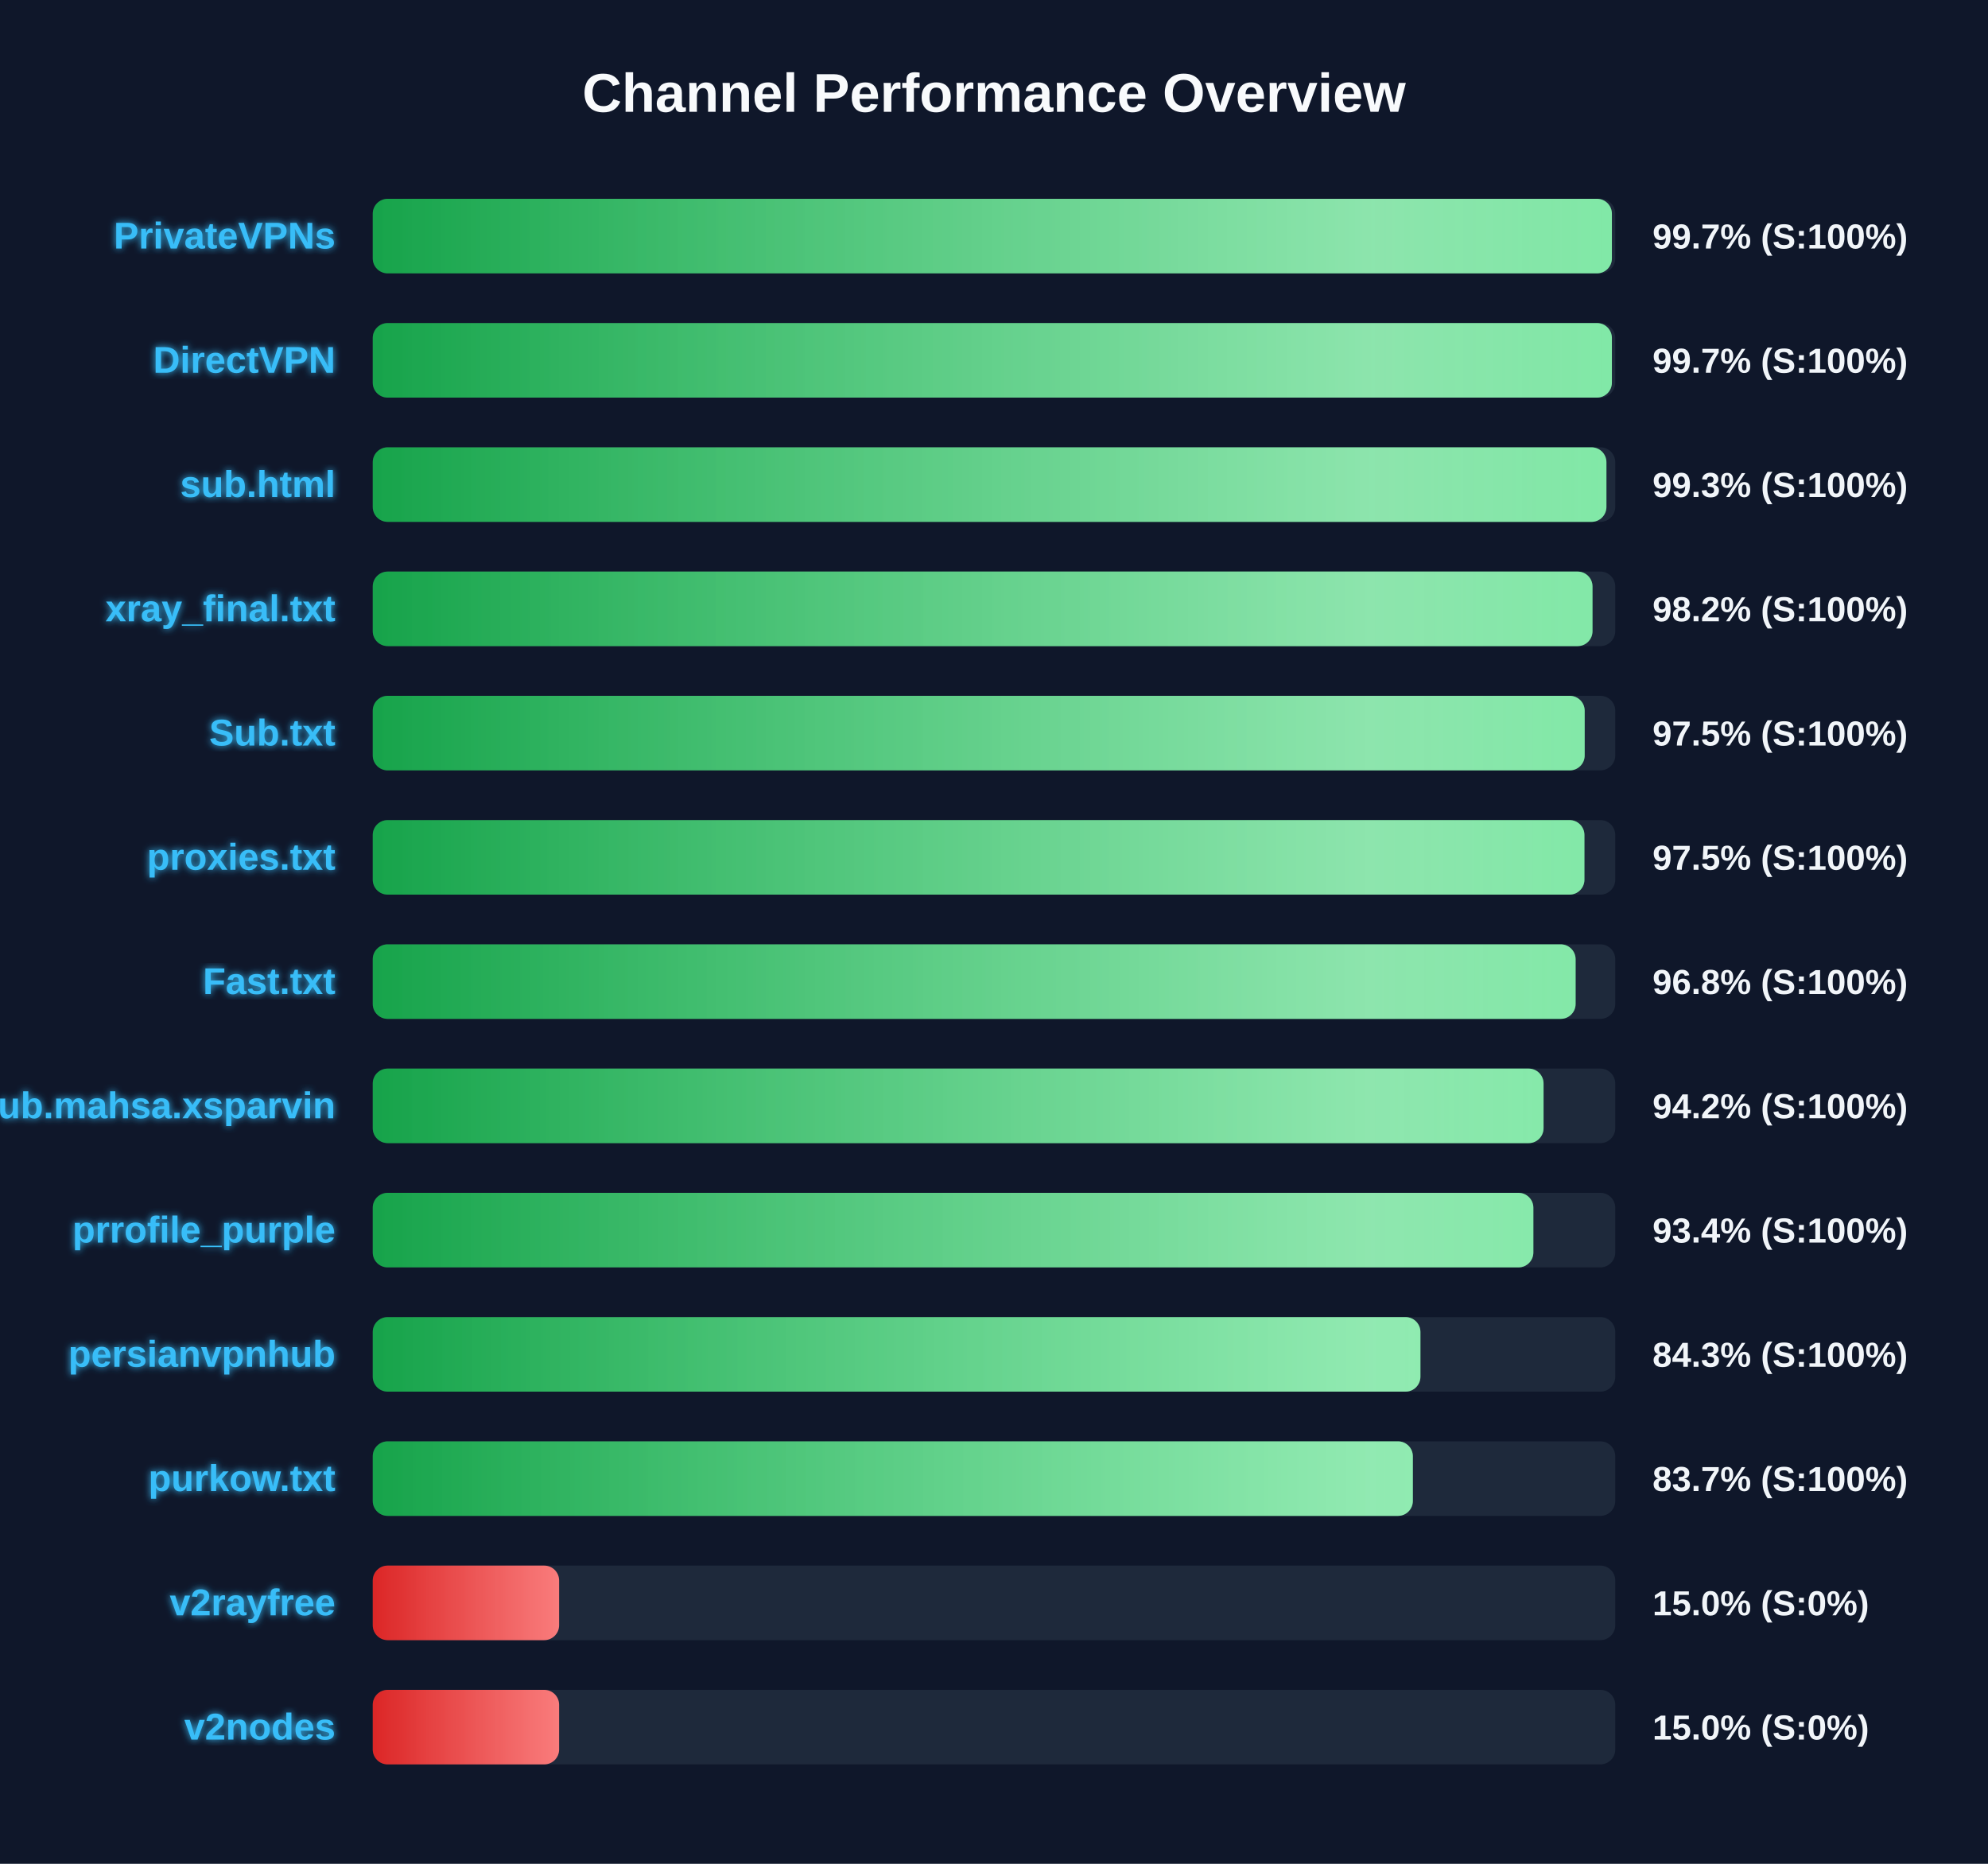
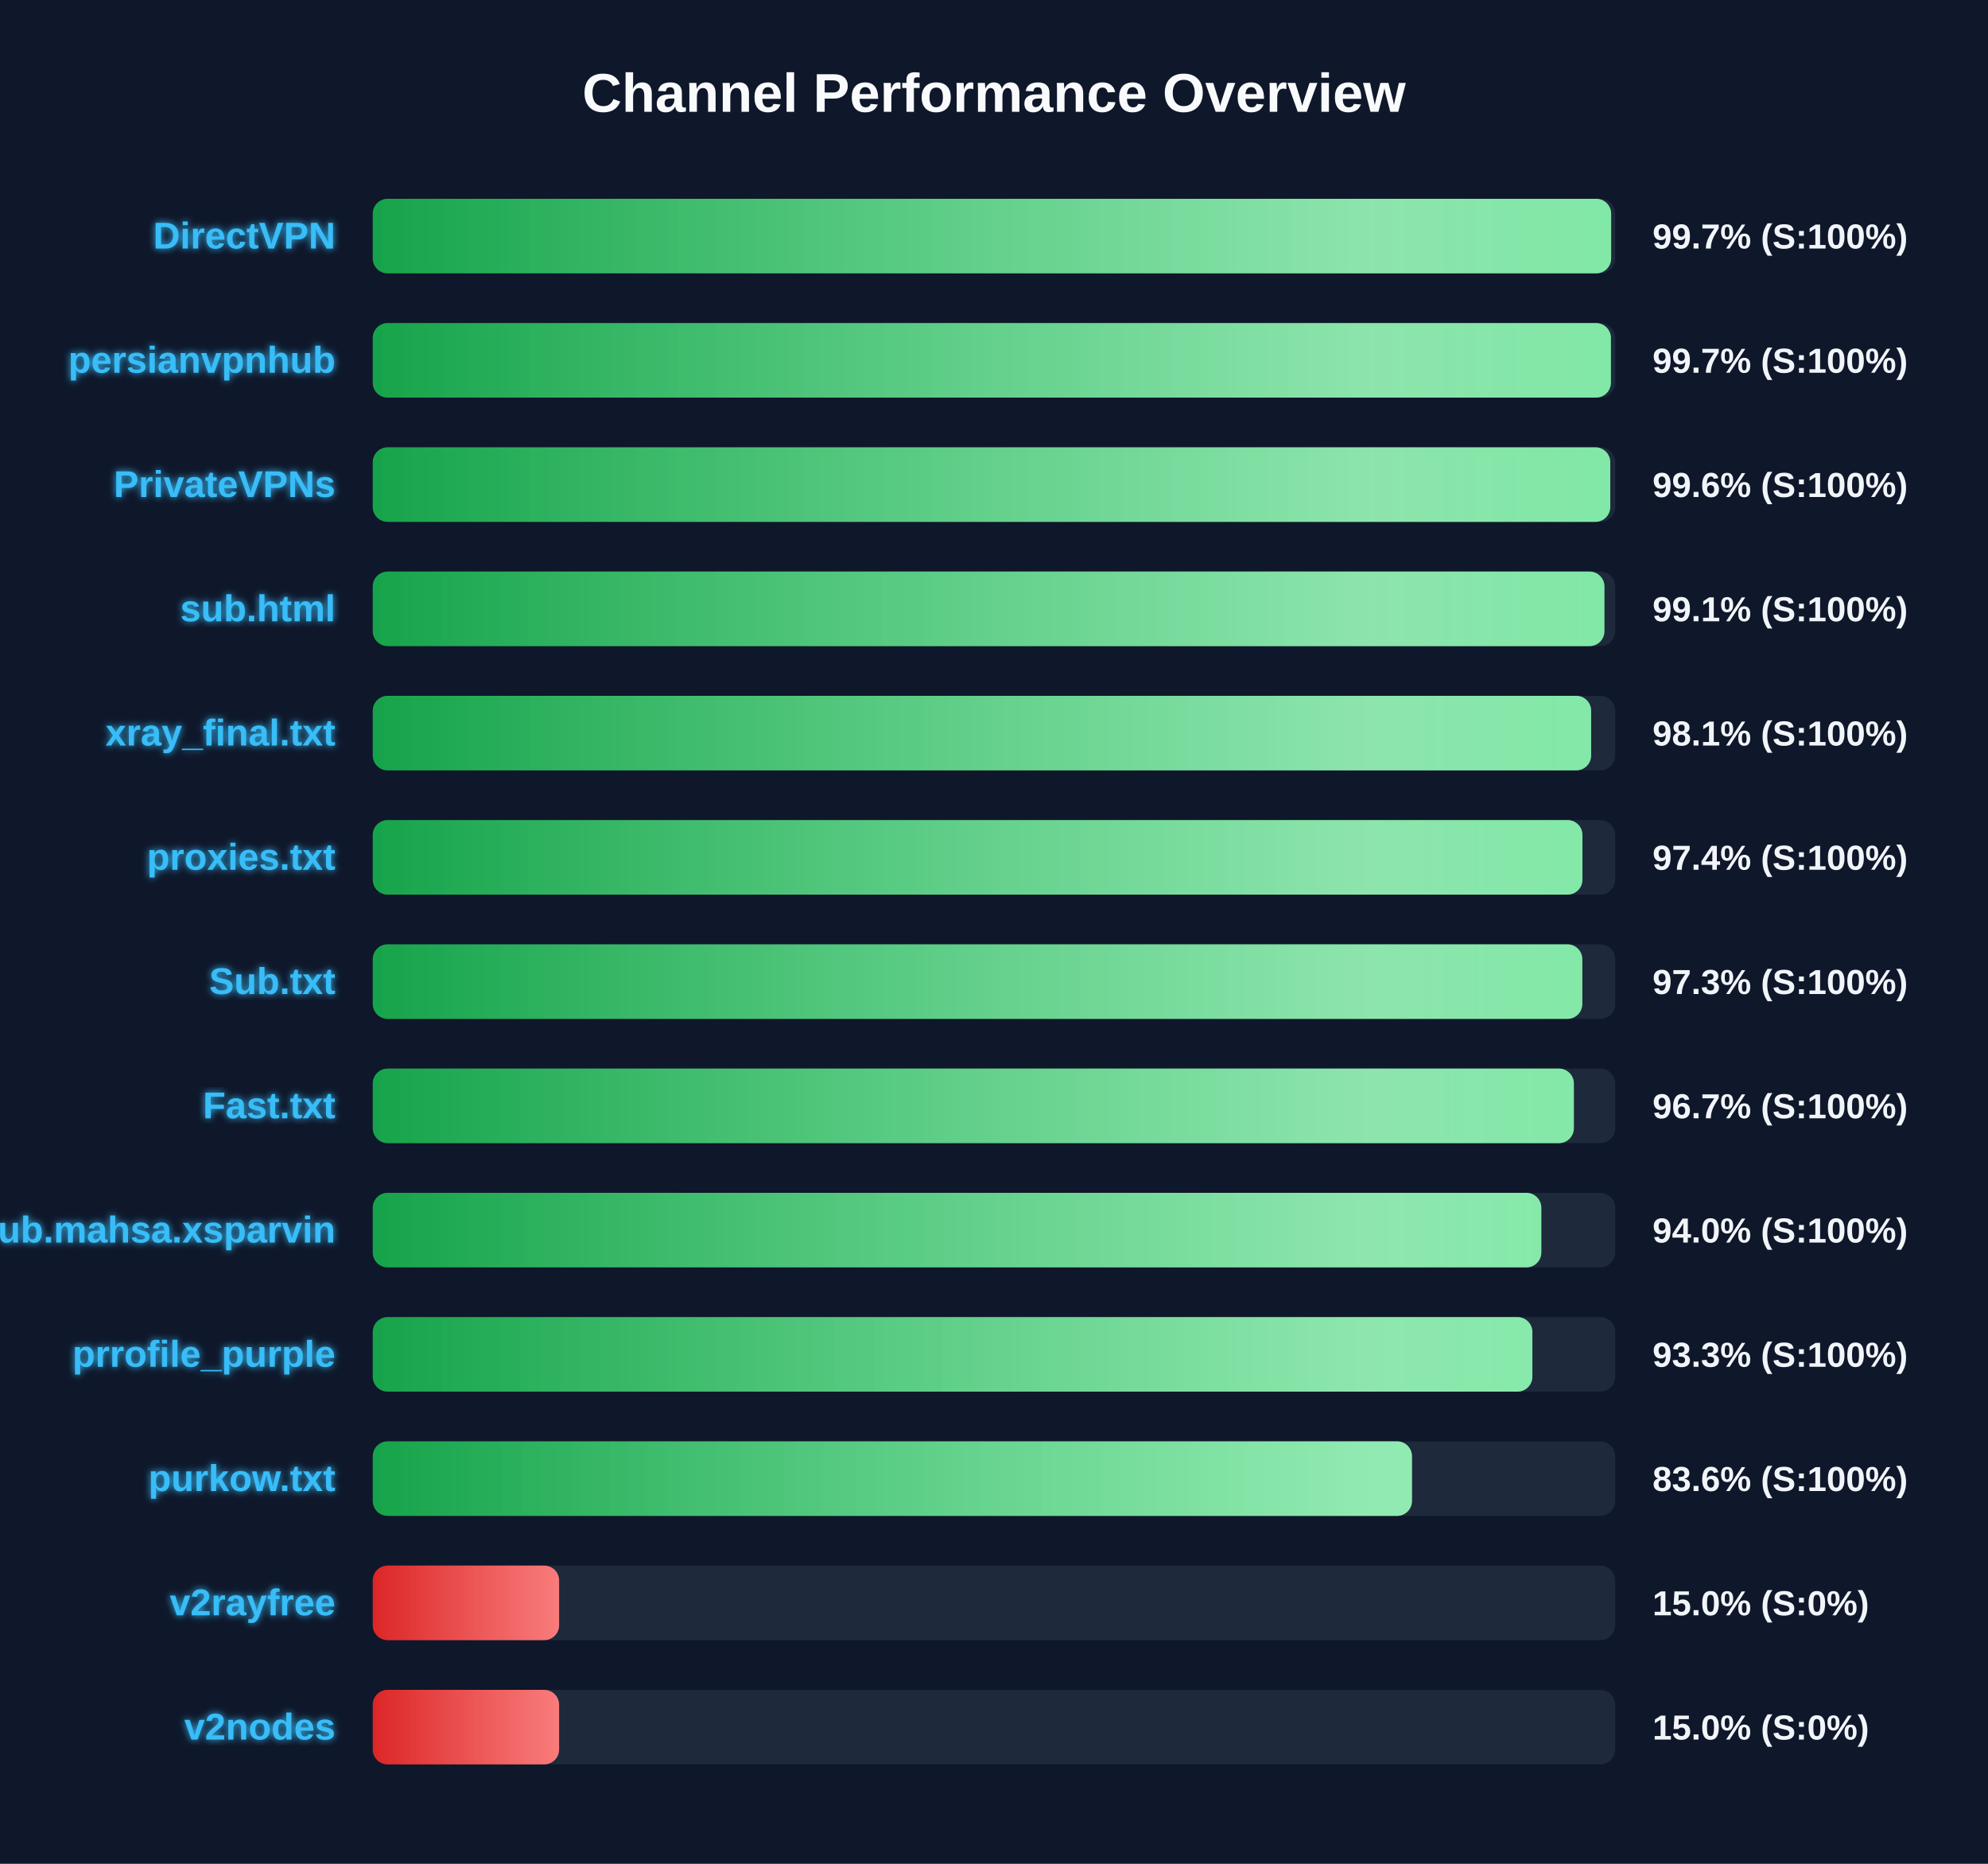
<svg xmlns="http://www.w3.org/2000/svg" width="800" height="750" version="1.1">
  <defs>
    <linearGradient id="grad-green" x1="0%" y1="0%" x2="100%" y2="0%">
      <stop offset="0%" stop-color="#16a34a" />
      <stop offset="100%" stop-color="#4ade80" />
    </linearGradient>
    <linearGradient id="grad-yellow" x1="0%" y1="0%" x2="100%" y2="0%">
      <stop offset="0%" stop-color="#ca8a04" />
      <stop offset="100%" stop-color="#fde047" />
    </linearGradient>
    <linearGradient id="grad-red" x1="0%" y1="0%" x2="100%" y2="0%">
      <stop offset="0%" stop-color="#dc2626" />
      <stop offset="100%" stop-color="#f87171" />
    </linearGradient>
    <linearGradient id="shimmer" x1="0%" y1="0%" x2="100%" y2="0%">
      <stop offset="0%" stop-color="rgba(255,255,255,0)" />
      <stop offset="50%" stop-color="rgba(255,255,255,0.4)" />
      <stop offset="100%" stop-color="rgba(255,255,255,0)" />
    </linearGradient>
    <filter id="glow" x="-20%" y="-20%" width="140%" height="140%">
      <feGaussianBlur stdDeviation="1.5" result="blur" />
      <feComposite in="SourceGraphic" in2="blur" operator="over" />
    </filter>
  </defs>
  <style>
        .bg-rect { fill: #0f172a; }
        .title { font: bold 22px 'Segoe UI', Arial, sans-serif; fill: #f8fafc; }
        .row { font: bold 15px 'Segoe UI', Arial, sans-serif; fill: #38bdf8; filter: url(#glow); }
        .score { font: bold 14px 'Segoe UI', Arial, sans-serif; fill: #f1f5f9; }
        @keyframes shimmer-anim {
            0% { transform: translateX(-100%); }
            100% { transform: translateX(200%); }
        }
        .shimmer-rect {
            animation: shimmer-anim 2.5s infinite linear;
        }
    </style>
  <rect width="100%" height="100%" class="bg-rect" />
  <text x="400" y="45" text-anchor="middle" class="title">Channel Performance Overview</text>
  <rect x="150" y="80" width="500" height="30" fill="#1e293b" rx="6" />
  <clipPath id="clip-0">
-     <rect x="150" y="80" width="498.65" height="30" rx="6" />
+     <rect x="150" y="80" width="498.35" height="30" rx="6" />
  </clipPath>
-   <rect x="150" y="80" width="498.65" height="30" fill="url(#grad-green)" rx="6" />
+   <rect x="150" y="80" width="498.35" height="30" fill="url(#grad-green)" rx="6" />
  <g clip-path="url(#clip-0)">
    <rect x="150" y="80" width="100%" height="30" fill="url(#shimmer)" class="shimmer-rect" />
  </g>
-   <text x="135" y="100" text-anchor="end" class="row">PrivateVPNs</text>
+   <text x="135" y="100" text-anchor="end" class="row">DirectVPN</text>
  <text x="665" y="100" text-anchor="start" class="score">99.7% (S:100%)</text>
  <rect x="150" y="130" width="500" height="30" fill="#1e293b" rx="6" />
  <clipPath id="clip-1">
-     <rect x="150" y="130" width="498.65" height="30" rx="6" />
+     <rect x="150" y="130" width="498.25" height="30" rx="6" />
  </clipPath>
-   <rect x="150" y="130" width="498.65" height="30" fill="url(#grad-green)" rx="6" />
+   <rect x="150" y="130" width="498.25" height="30" fill="url(#grad-green)" rx="6" />
  <g clip-path="url(#clip-1)">
    <rect x="150" y="130" width="100%" height="30" fill="url(#shimmer)" class="shimmer-rect" />
  </g>
-   <text x="135" y="150" text-anchor="end" class="row">DirectVPN</text>
+   <text x="135" y="150" text-anchor="end" class="row">persianvpnhub</text>
  <text x="665" y="150" text-anchor="start" class="score">99.7% (S:100%)</text>
  <rect x="150" y="180" width="500" height="30" fill="#1e293b" rx="6" />
  <clipPath id="clip-2">
-     <rect x="150" y="180" width="496.45" height="30" rx="6" />
+     <rect x="150" y="180" width="498.0" height="30" rx="6" />
  </clipPath>
-   <rect x="150" y="180" width="496.45" height="30" fill="url(#grad-green)" rx="6" />
+   <rect x="150" y="180" width="498.0" height="30" fill="url(#grad-green)" rx="6" />
  <g clip-path="url(#clip-2)">
    <rect x="150" y="180" width="100%" height="30" fill="url(#shimmer)" class="shimmer-rect" />
  </g>
-   <text x="135" y="200" text-anchor="end" class="row">sub.html</text>
-   <text x="665" y="200" text-anchor="start" class="score">99.3% (S:100%)</text>
+   <text x="135" y="200" text-anchor="end" class="row">PrivateVPNs</text>
+   <text x="665" y="200" text-anchor="start" class="score">99.6% (S:100%)</text>
  <rect x="150" y="230" width="500" height="30" fill="#1e293b" rx="6" />
  <clipPath id="clip-3">
-     <rect x="150" y="230" width="490.85" height="30" rx="6" />
+     <rect x="150" y="230" width="495.65" height="30" rx="6" />
  </clipPath>
-   <rect x="150" y="230" width="490.85" height="30" fill="url(#grad-green)" rx="6" />
+   <rect x="150" y="230" width="495.65" height="30" fill="url(#grad-green)" rx="6" />
  <g clip-path="url(#clip-3)">
    <rect x="150" y="230" width="100%" height="30" fill="url(#shimmer)" class="shimmer-rect" />
  </g>
-   <text x="135" y="250" text-anchor="end" class="row">xray_final.txt</text>
-   <text x="665" y="250" text-anchor="start" class="score">98.2% (S:100%)</text>
+   <text x="135" y="250" text-anchor="end" class="row">sub.html</text>
+   <text x="665" y="250" text-anchor="start" class="score">99.1% (S:100%)</text>
  <rect x="150" y="280" width="500" height="30" fill="#1e293b" rx="6" />
  <clipPath id="clip-4">
-     <rect x="150" y="280" width="487.7" height="30" rx="6" />
+     <rect x="150" y="280" width="490.3" height="30" rx="6" />
  </clipPath>
-   <rect x="150" y="280" width="487.7" height="30" fill="url(#grad-green)" rx="6" />
+   <rect x="150" y="280" width="490.3" height="30" fill="url(#grad-green)" rx="6" />
  <g clip-path="url(#clip-4)">
    <rect x="150" y="280" width="100%" height="30" fill="url(#shimmer)" class="shimmer-rect" />
  </g>
-   <text x="135" y="300" text-anchor="end" class="row">Sub.txt</text>
-   <text x="665" y="300" text-anchor="start" class="score">97.5% (S:100%)</text>
+   <text x="135" y="300" text-anchor="end" class="row">xray_final.txt</text>
+   <text x="665" y="300" text-anchor="start" class="score">98.1% (S:100%)</text>
  <rect x="150" y="330" width="500" height="30" fill="#1e293b" rx="6" />
  <clipPath id="clip-5">
-     <rect x="150" y="330" width="487.6" height="30" rx="6" />
+     <rect x="150" y="330" width="486.8" height="30" rx="6" />
  </clipPath>
-   <rect x="150" y="330" width="487.6" height="30" fill="url(#grad-green)" rx="6" />
+   <rect x="150" y="330" width="486.8" height="30" fill="url(#grad-green)" rx="6" />
  <g clip-path="url(#clip-5)">
    <rect x="150" y="330" width="100%" height="30" fill="url(#shimmer)" class="shimmer-rect" />
  </g>
  <text x="135" y="350" text-anchor="end" class="row">proxies.txt</text>
-   <text x="665" y="350" text-anchor="start" class="score">97.5% (S:100%)</text>
+   <text x="665" y="350" text-anchor="start" class="score">97.4% (S:100%)</text>
  <rect x="150" y="380" width="500" height="30" fill="#1e293b" rx="6" />
  <clipPath id="clip-6">
-     <rect x="150" y="380" width="484.05" height="30" rx="6" />
+     <rect x="150" y="380" width="486.75" height="30" rx="6" />
  </clipPath>
-   <rect x="150" y="380" width="484.05" height="30" fill="url(#grad-green)" rx="6" />
+   <rect x="150" y="380" width="486.75" height="30" fill="url(#grad-green)" rx="6" />
  <g clip-path="url(#clip-6)">
    <rect x="150" y="380" width="100%" height="30" fill="url(#shimmer)" class="shimmer-rect" />
  </g>
-   <text x="135" y="400" text-anchor="end" class="row">Fast.txt</text>
-   <text x="665" y="400" text-anchor="start" class="score">96.8% (S:100%)</text>
+   <text x="135" y="400" text-anchor="end" class="row">Sub.txt</text>
+   <text x="665" y="400" text-anchor="start" class="score">97.3% (S:100%)</text>
  <rect x="150" y="430" width="500" height="30" fill="#1e293b" rx="6" />
  <clipPath id="clip-7">
-     <rect x="150" y="430" width="471.15" height="30" rx="6" />
+     <rect x="150" y="430" width="483.35" height="30" rx="6" />
  </clipPath>
-   <rect x="150" y="430" width="471.15" height="30" fill="url(#grad-green)" rx="6" />
+   <rect x="150" y="430" width="483.35" height="30" fill="url(#grad-green)" rx="6" />
  <g clip-path="url(#clip-7)">
    <rect x="150" y="430" width="100%" height="30" fill="url(#shimmer)" class="shimmer-rect" />
  </g>
-   <text x="135" y="450" text-anchor="end" class="row">Sub.mahsa.xsparvin</text>
-   <text x="665" y="450" text-anchor="start" class="score">94.2% (S:100%)</text>
+   <text x="135" y="450" text-anchor="end" class="row">Fast.txt</text>
+   <text x="665" y="450" text-anchor="start" class="score">96.7% (S:100%)</text>
  <rect x="150" y="480" width="500" height="30" fill="#1e293b" rx="6" />
  <clipPath id="clip-8">
-     <rect x="150" y="480" width="467.05" height="30" rx="6" />
+     <rect x="150" y="480" width="470.25" height="30" rx="6" />
  </clipPath>
-   <rect x="150" y="480" width="467.05" height="30" fill="url(#grad-green)" rx="6" />
+   <rect x="150" y="480" width="470.25" height="30" fill="url(#grad-green)" rx="6" />
  <g clip-path="url(#clip-8)">
    <rect x="150" y="480" width="100%" height="30" fill="url(#shimmer)" class="shimmer-rect" />
  </g>
-   <text x="135" y="500" text-anchor="end" class="row">prrofile_purple</text>
-   <text x="665" y="500" text-anchor="start" class="score">93.4% (S:100%)</text>
+   <text x="135" y="500" text-anchor="end" class="row">Sub.mahsa.xsparvin</text>
+   <text x="665" y="500" text-anchor="start" class="score">94.0% (S:100%)</text>
  <rect x="150" y="530" width="500" height="30" fill="#1e293b" rx="6" />
  <clipPath id="clip-9">
-     <rect x="150" y="530" width="421.6" height="30" rx="6" />
+     <rect x="150" y="530" width="466.65" height="30" rx="6" />
  </clipPath>
-   <rect x="150" y="530" width="421.6" height="30" fill="url(#grad-green)" rx="6" />
+   <rect x="150" y="530" width="466.65" height="30" fill="url(#grad-green)" rx="6" />
  <g clip-path="url(#clip-9)">
    <rect x="150" y="530" width="100%" height="30" fill="url(#shimmer)" class="shimmer-rect" />
  </g>
-   <text x="135" y="550" text-anchor="end" class="row">persianvpnhub</text>
-   <text x="665" y="550" text-anchor="start" class="score">84.3% (S:100%)</text>
+   <text x="135" y="550" text-anchor="end" class="row">prrofile_purple</text>
+   <text x="665" y="550" text-anchor="start" class="score">93.3% (S:100%)</text>
  <rect x="150" y="580" width="500" height="30" fill="#1e293b" rx="6" />
  <clipPath id="clip-10">
-     <rect x="150" y="580" width="418.55" height="30" rx="6" />
+     <rect x="150" y="580" width="418.2" height="30" rx="6" />
  </clipPath>
-   <rect x="150" y="580" width="418.55" height="30" fill="url(#grad-green)" rx="6" />
+   <rect x="150" y="580" width="418.2" height="30" fill="url(#grad-green)" rx="6" />
  <g clip-path="url(#clip-10)">
    <rect x="150" y="580" width="100%" height="30" fill="url(#shimmer)" class="shimmer-rect" />
  </g>
  <text x="135" y="600" text-anchor="end" class="row">purkow.txt</text>
-   <text x="665" y="600" text-anchor="start" class="score">83.7% (S:100%)</text>
+   <text x="665" y="600" text-anchor="start" class="score">83.6% (S:100%)</text>
  <rect x="150" y="630" width="500" height="30" fill="#1e293b" rx="6" />
  <clipPath id="clip-11">
    <rect x="150" y="630" width="75.0" height="30" rx="6" />
  </clipPath>
  <rect x="150" y="630" width="75.0" height="30" fill="url(#grad-red)" rx="6" />
  <g clip-path="url(#clip-11)">
    <rect x="150" y="630" width="100%" height="30" fill="url(#shimmer)" class="shimmer-rect" />
  </g>
  <text x="135" y="650" text-anchor="end" class="row">v2rayfree</text>
  <text x="665" y="650" text-anchor="start" class="score">15.0% (S:0%)</text>
  <rect x="150" y="680" width="500" height="30" fill="#1e293b" rx="6" />
  <clipPath id="clip-12">
    <rect x="150" y="680" width="75.0" height="30" rx="6" />
  </clipPath>
  <rect x="150" y="680" width="75.0" height="30" fill="url(#grad-red)" rx="6" />
  <g clip-path="url(#clip-12)">
    <rect x="150" y="680" width="100%" height="30" fill="url(#shimmer)" class="shimmer-rect" />
  </g>
  <text x="135" y="700" text-anchor="end" class="row">v2nodes</text>
  <text x="665" y="700" text-anchor="start" class="score">15.0% (S:0%)</text>
</svg>
